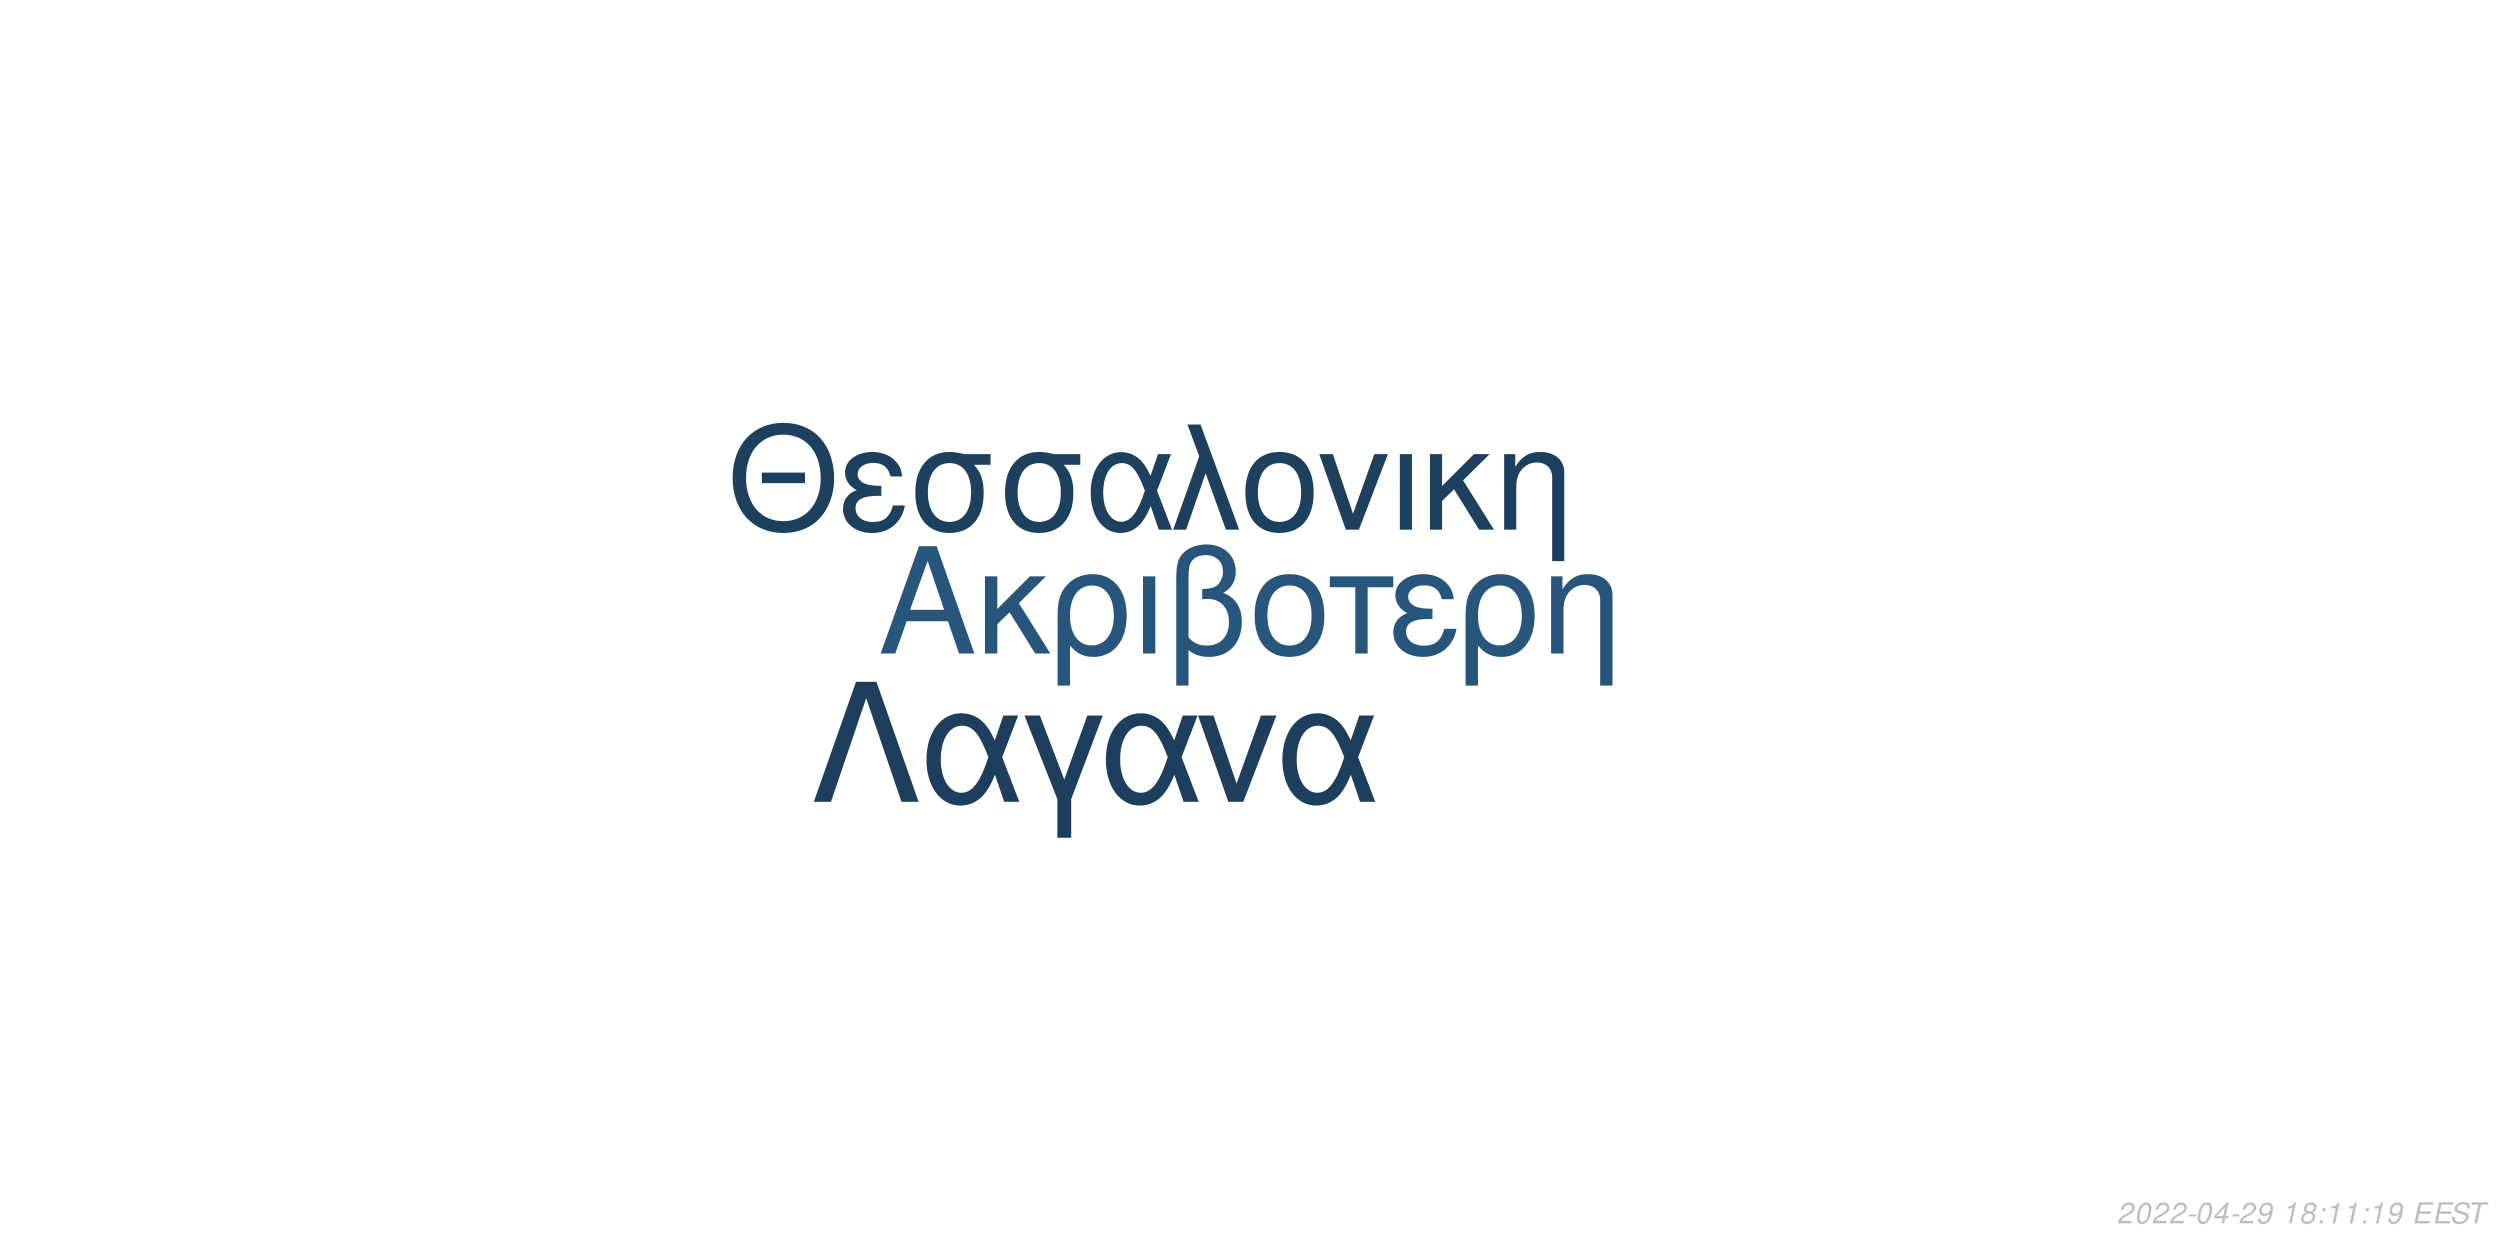
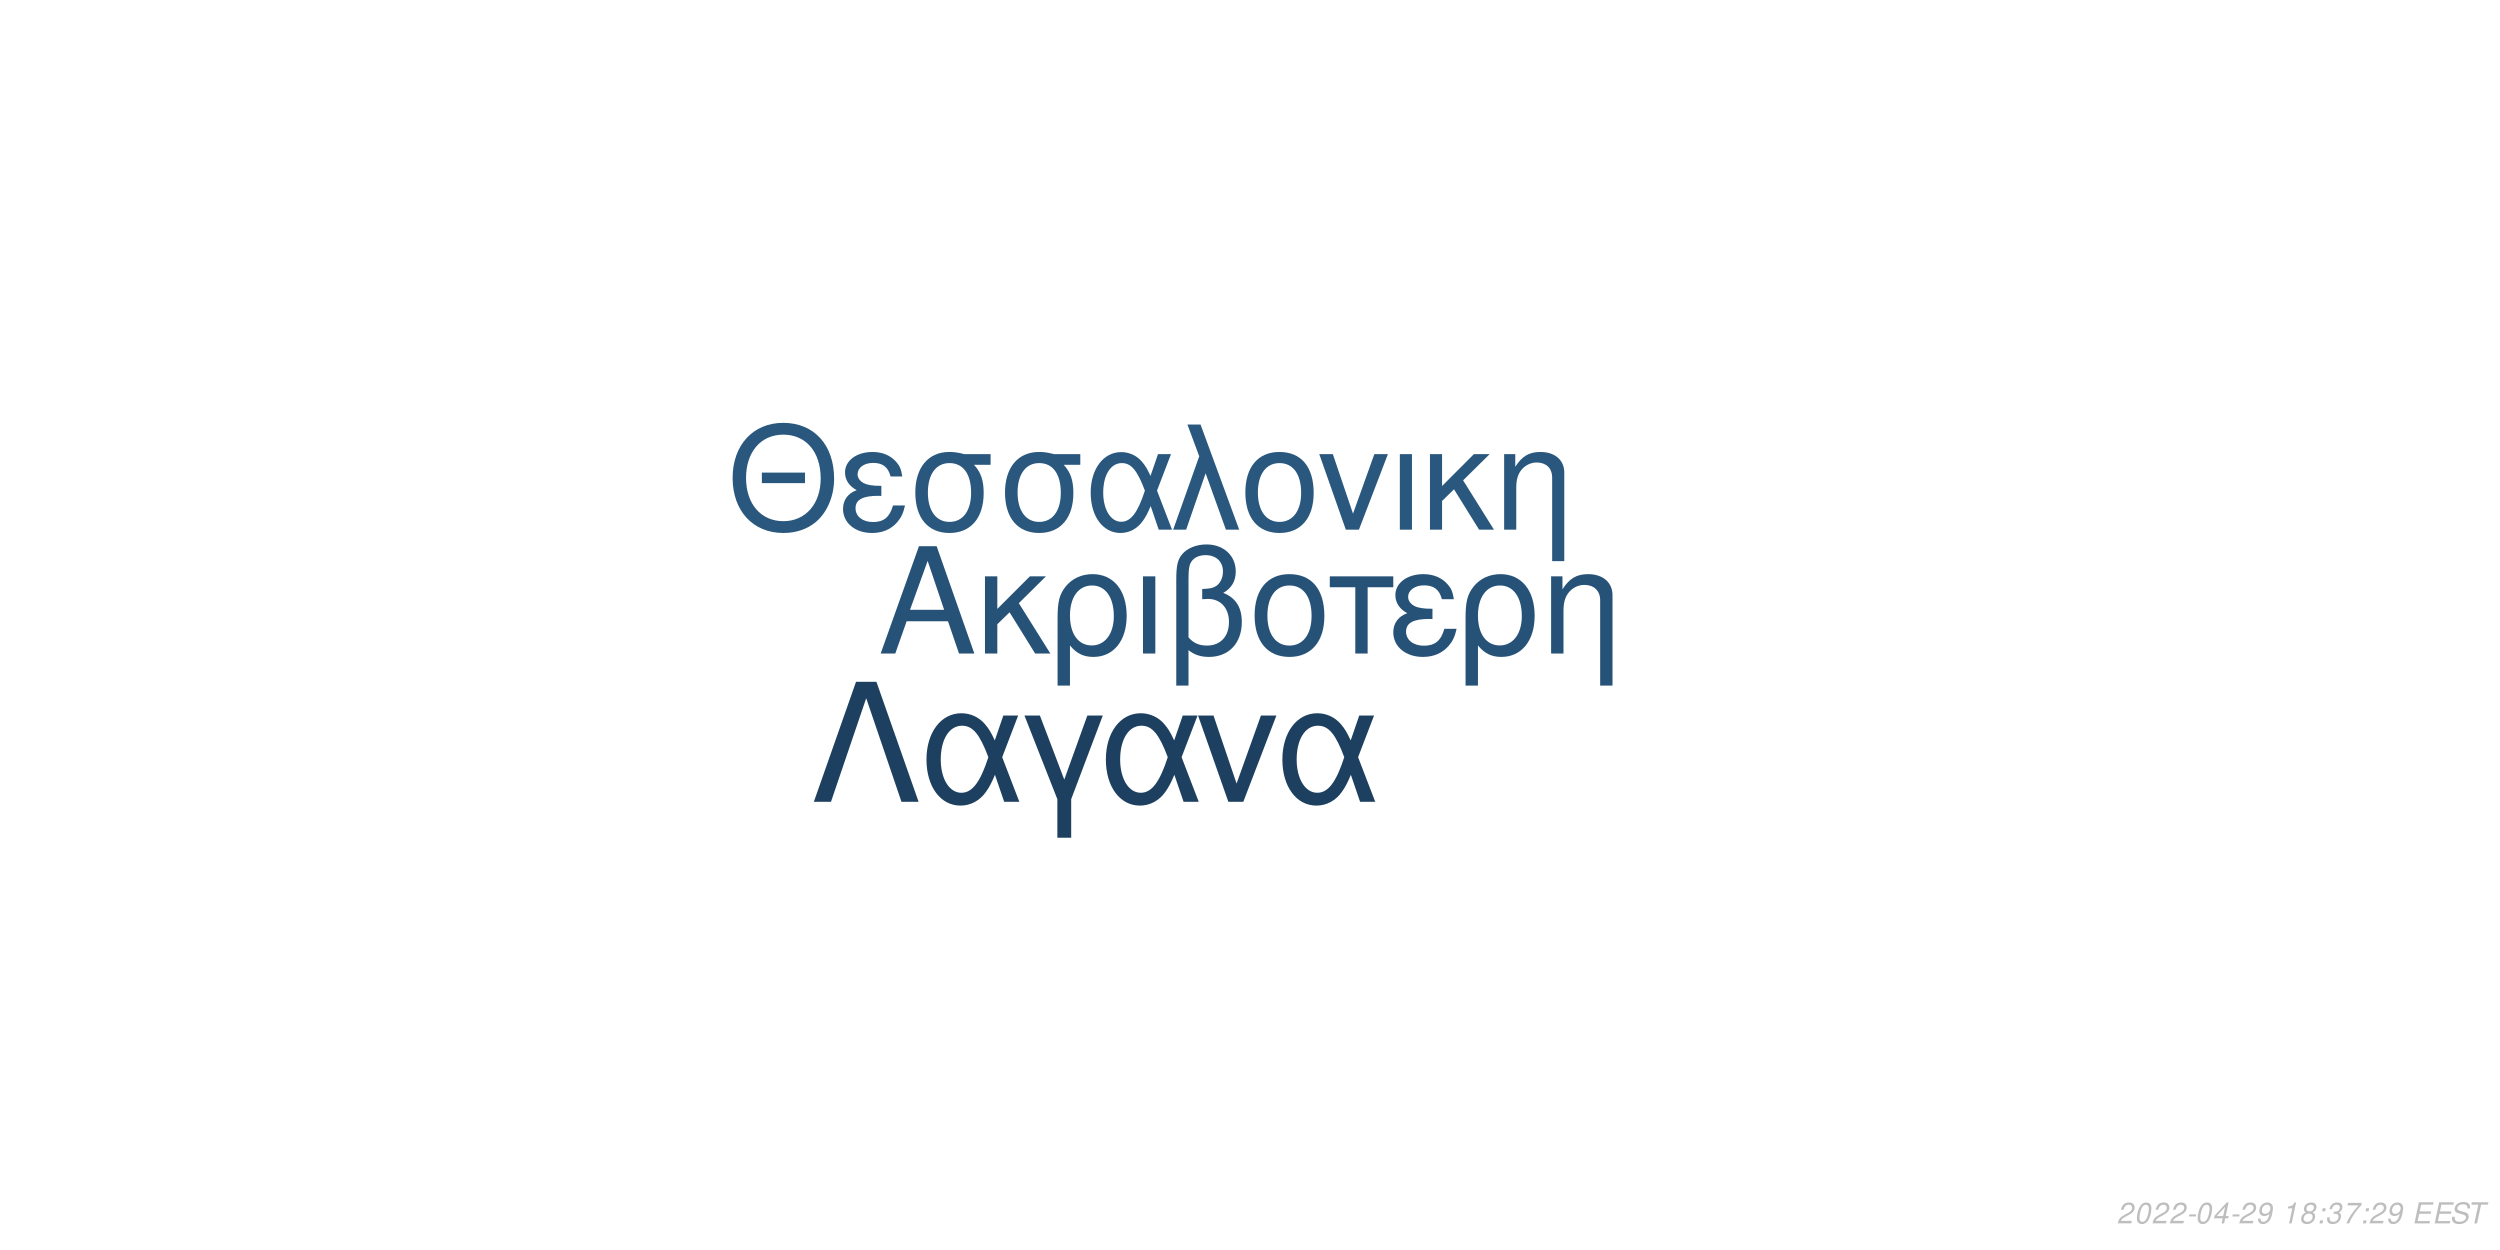
<svg xmlns="http://www.w3.org/2000/svg" xmlns:xlink="http://www.w3.org/1999/xlink" width="864pt" height="432pt" viewBox="0 0 864 432" version="1.1">
  <defs>
    <g>
      <symbol overflow="visible" id="glyph0-0">
        <path style="stroke:none;" d="" />
      </symbol>
      <symbol overflow="visible" id="glyph0-1">
        <path style="stroke:none;" d="M 24.125 -11.141 L 27.938 0 L 33.234 0 L 20.203 -37.094 L 14.094 -37.094 L 0.859 0 L 5.906 0 L 9.828 -11.141 Z M 22.797 -15.109 L 11 -15.109 L 17.094 -32.016 Z M 22.797 -15.109 " />
      </symbol>
      <symbol overflow="visible" id="glyph0-2">
        <path style="stroke:none;" d="M 7.172 -15.422 L 7.172 -26.672 L 2.906 -26.672 L 2.906 0 L 7.172 0 L 7.172 -10.125 L 11.406 -14.25 L 20.25 0 L 25.5 0 L 14.609 -17.406 L 23.969 -26.672 L 18.422 -26.672 Z M 7.172 -15.422 " />
      </symbol>
      <symbol overflow="visible" id="glyph0-3">
        <path style="stroke:none;" d="M 3 11.094 L 7.281 11.094 L 7.281 -2.797 C 9.516 -0.047 11.953 1.172 15.375 1.172 C 22.344 1.172 26.875 -4.422 26.875 -13.031 C 26.875 -21.891 22.297 -27.438 15.062 -27.438 C 11.297 -27.438 7.984 -25.906 5.797 -23.156 C 3.672 -20.516 3 -17.969 3 -12.359 Z M 14.906 -23.516 C 19.547 -23.516 22.438 -19.438 22.438 -12.922 C 22.438 -6.812 19.391 -2.797 14.812 -2.797 C 10.172 -2.797 7.281 -6.766 7.281 -13.125 C 7.281 -19.484 10.234 -23.516 14.906 -23.516 Z M 14.906 -23.516 " />
      </symbol>
      <symbol overflow="visible" id="glyph0-4">
        <path style="stroke:none;" d="M 3.516 0 L 7.781 0 L 7.781 -26.672 L 3.516 -26.672 Z M 3.516 0 " />
      </symbol>
      <symbol overflow="visible" id="glyph0-5">
        <path style="stroke:none;" d="M 4.016 11.094 L 8.25 11.094 L 8.25 -1.172 C 10.172 0.406 12.422 1.172 15.312 1.172 C 22.188 1.172 26.672 -3.609 26.672 -10.891 C 26.672 -15.984 24.578 -19.234 20.25 -20.969 C 23.109 -22.547 24.578 -25.031 24.578 -28.344 C 24.578 -33.844 20.406 -37.703 14.453 -37.703 C 10.938 -37.703 7.734 -36.391 6 -34.25 C 4.484 -32.422 4.016 -30.328 4.016 -25.391 Z M 8.25 -25.656 C 8.25 -29.359 8.5 -30.844 9.469 -32.062 C 10.375 -33.281 12.156 -34 14.094 -34 C 17.812 -34 20.156 -31.812 20.156 -28.297 C 20.156 -25.953 18.984 -23.812 17.297 -23.047 C 16.281 -22.547 15.469 -22.438 12.984 -22.297 L 12.984 -18.781 C 13.734 -18.828 14.344 -18.875 14.969 -18.875 C 19.344 -18.875 22.234 -15.719 22.234 -10.891 C 22.234 -5.906 19.281 -2.75 14.656 -2.75 C 11.953 -2.75 9.922 -3.609 8.25 -5.594 Z M 8.25 -25.656 " />
      </symbol>
      <symbol overflow="visible" id="glyph0-6">
        <path style="stroke:none;" d="M 14.094 -27.438 C 6.562 -27.438 2.094 -22.094 2.094 -13.125 C 2.094 -4.125 6.562 1.172 14.141 1.172 C 21.672 1.172 26.203 -4.172 26.203 -12.922 C 26.203 -22.188 21.828 -27.438 14.094 -27.438 Z M 14.141 -23.516 C 18.938 -23.516 21.781 -19.594 21.781 -12.984 C 21.781 -6.672 18.828 -2.75 14.141 -2.75 C 9.422 -2.75 6.516 -6.672 6.516 -13.125 C 6.516 -19.594 9.422 -23.516 14.141 -23.516 Z M 14.141 -23.516 " />
      </symbol>
      <symbol overflow="visible" id="glyph0-7">
        <path style="stroke:none;" d="M 7.891 0 L 12.156 0 L 12.156 -22.906 L 21.016 -22.906 L 21.016 -26.672 L -0.922 -26.672 L -0.922 -22.906 L 7.891 -22.906 Z M 7.891 0 " />
      </symbol>
      <symbol overflow="visible" id="glyph0-8">
        <path style="stroke:none;" d="M 14.562 -15.469 C 11.344 -15.469 9.562 -15.781 8.297 -16.438 C 6.922 -17.203 6.156 -18.328 6.156 -19.547 C 6.156 -21.891 8.453 -23.562 11.656 -23.562 C 15.062 -23.562 16.953 -22.094 17.812 -18.781 L 21.938 -18.781 C 21.578 -21.266 21.062 -22.5 19.797 -23.922 C 17.812 -26.203 14.906 -27.438 11.453 -27.438 C 5.797 -27.438 1.734 -24.375 1.734 -20.203 C 1.734 -17.609 3.156 -15.375 5.859 -13.938 C 2.797 -12.875 1.016 -10.484 1.016 -7.328 C 1.016 -2.391 5.297 1.172 11.25 1.172 C 14.969 1.172 17.906 -0.109 20.156 -2.641 C 21.578 -4.328 22.297 -5.797 22.906 -8.547 L 18.672 -8.547 C 17.5 -4.422 15.422 -2.703 11.609 -2.703 C 7.938 -2.703 5.438 -4.688 5.438 -7.578 C 5.438 -10.578 7.938 -11.953 13.484 -11.953 C 13.641 -11.953 14.094 -11.953 14.562 -11.906 Z M 14.562 -15.469 " />
      </symbol>
      <symbol overflow="visible" id="glyph0-9">
        <path style="stroke:none;" d="M 3.562 -26.672 L 3.562 0 L 7.844 0 L 7.844 -14.703 C 7.844 -17.906 8.5 -19.891 10.031 -21.531 C 11.406 -22.953 13.188 -23.719 15.062 -23.719 C 18.375 -23.719 20.516 -21.672 20.516 -18.469 L 20.516 11.094 L 24.781 11.094 L 24.781 -20.156 C 24.781 -24.578 21.469 -27.438 16.328 -27.438 C 12.359 -27.438 9.828 -25.906 7.484 -22.188 L 7.484 -26.672 Z M 3.562 -26.672 " />
      </symbol>
      <symbol overflow="visible" id="glyph1-0">
        <path style="stroke:none;" d="" />
      </symbol>
      <symbol overflow="visible" id="glyph1-1">
        <path style="stroke:none;" d="M 26.859 -19.734 L 11.953 -19.734 L 11.953 -16.094 L 26.859 -16.094 Z M 19.328 -36.922 C 8.922 -36.922 1.844 -29.25 1.844 -17.891 C 1.844 -6.484 8.875 1.141 19.391 1.141 C 23.812 1.141 27.703 -0.203 30.641 -2.688 C 34.578 -6.031 36.922 -11.656 36.922 -17.594 C 36.922 -29.297 30 -36.922 19.328 -36.922 Z M 19.328 -32.844 C 27.203 -32.844 32.281 -26.906 32.281 -17.688 C 32.281 -8.922 27.062 -2.938 19.391 -2.938 C 11.609 -2.938 6.484 -8.922 6.484 -17.891 C 6.484 -26.859 11.609 -32.844 19.328 -32.844 Z M 19.328 -32.844 " />
      </symbol>
      <symbol overflow="visible" id="glyph1-2">
        <path style="stroke:none;" d="M 14.25 -15.141 C 11.109 -15.141 9.375 -15.453 8.125 -16.094 C 6.781 -16.844 6.031 -17.938 6.031 -19.141 C 6.031 -21.422 8.266 -23.078 11.406 -23.078 C 14.75 -23.078 16.594 -21.625 17.438 -18.391 L 21.469 -18.391 C 21.125 -20.828 20.625 -22.031 19.391 -23.422 C 17.438 -25.656 14.594 -26.859 11.219 -26.859 C 5.688 -26.859 1.688 -23.875 1.688 -19.781 C 1.688 -17.234 3.094 -15.047 5.734 -13.656 C 2.734 -12.609 1 -10.266 1 -7.172 C 1 -2.344 5.188 1.141 11.016 1.141 C 14.656 1.141 17.547 -0.094 19.734 -2.594 C 21.125 -4.234 21.828 -5.688 22.422 -8.375 L 18.281 -8.375 C 17.141 -4.328 15.094 -2.641 11.359 -2.641 C 7.766 -2.641 5.328 -4.578 5.328 -7.422 C 5.328 -10.359 7.766 -11.703 13.203 -11.703 C 13.359 -11.703 13.797 -11.703 14.25 -11.656 Z M 14.25 -15.141 " />
      </symbol>
      <symbol overflow="visible" id="glyph1-3">
        <path style="stroke:none;" d="M 29 -26.109 L 19.938 -26.109 C 17.594 -26.703 16.438 -26.859 14.703 -26.859 C 7.469 -26.859 2.984 -21.469 2.984 -12.859 C 2.984 -4.031 7.375 1.141 14.797 1.141 C 22.172 1.141 26.609 -4.078 26.609 -12.656 C 26.609 -17.047 25.656 -19.828 23.266 -22.422 L 29 -22.422 Z M 14.797 -23.016 C 19.531 -23.016 22.266 -19.234 22.266 -12.75 C 22.266 -6.531 19.438 -2.688 14.797 -2.688 C 10.172 -2.688 7.328 -6.531 7.328 -12.859 C 7.328 -19.188 10.172 -23.016 14.797 -23.016 Z M 14.797 -23.016 " />
      </symbol>
      <symbol overflow="visible" id="glyph1-4">
        <path style="stroke:none;" d="M 29.344 -26.109 L 24.859 -26.109 L 22.266 -18.578 C 21.125 -21.031 20.484 -22.125 19.328 -23.469 C 17.547 -25.609 14.906 -26.812 12.156 -26.812 C 5.984 -26.812 1.594 -20.984 1.594 -12.812 C 1.594 -4.578 5.828 1.141 11.906 1.141 C 14.953 1.141 17.734 -0.344 19.625 -3.047 C 20.672 -4.531 21.281 -5.688 22.328 -8.172 L 25.109 0 L 29.703 0 L 24.516 -13.5 Z M 20.328 -13.5 C 17.891 -5.922 15.453 -2.734 12.156 -2.734 C 8.516 -2.734 5.922 -6.922 5.922 -12.812 C 5.922 -18.938 8.516 -23.016 12.359 -23.016 C 15.594 -23.016 17.688 -20.531 20.328 -13.5 Z M 20.328 -13.5 " />
      </symbol>
      <symbol overflow="visible" id="glyph1-5">
        <path style="stroke:none;" d="M 1.094 0 L 5.578 0 L 12.312 -19.484 L 19.328 0 L 23.922 0 L 10.562 -36.328 L 6.031 -36.328 L 10.109 -25.359 Z M 1.094 0 " />
      </symbol>
      <symbol overflow="visible" id="glyph1-6">
        <path style="stroke:none;" d="M 13.797 -26.859 C 6.422 -26.859 2.047 -21.625 2.047 -12.859 C 2.047 -4.031 6.422 1.141 13.859 1.141 C 21.234 1.141 25.656 -4.078 25.656 -12.656 C 25.656 -21.719 21.375 -26.859 13.797 -26.859 Z M 13.859 -23.016 C 18.531 -23.016 21.328 -19.188 21.328 -12.703 C 21.328 -6.531 18.438 -2.688 13.859 -2.688 C 9.219 -2.688 6.375 -6.531 6.375 -12.859 C 6.375 -19.188 9.219 -23.016 13.859 -23.016 Z M 13.859 -23.016 " />
      </symbol>
      <symbol overflow="visible" id="glyph1-7">
        <path style="stroke:none;" d="M 14.297 0 L 24.312 -26.109 L 19.625 -26.109 L 12.25 -5.531 L 5.281 -26.109 L 0.594 -26.109 L 9.766 0 Z M 14.297 0 " />
      </symbol>
      <symbol overflow="visible" id="glyph1-8">
        <path style="stroke:none;" d="M 3.438 0 L 7.625 0 L 7.625 -26.109 L 3.438 -26.109 Z M 3.438 0 " />
      </symbol>
      <symbol overflow="visible" id="glyph1-9">
        <path style="stroke:none;" d="M 7.031 -15.094 L 7.031 -26.109 L 2.844 -26.109 L 2.844 0 L 7.031 0 L 7.031 -9.922 L 11.156 -13.953 L 19.828 0 L 24.969 0 L 14.297 -17.047 L 23.469 -26.109 L 18.031 -26.109 Z M 7.031 -15.094 " />
      </symbol>
      <symbol overflow="visible" id="glyph1-10">
        <path style="stroke:none;" d="M 3.484 -26.109 L 3.484 0 L 7.672 0 L 7.672 -14.406 C 7.672 -17.547 8.328 -19.484 9.812 -21.078 C 11.156 -22.469 12.906 -23.219 14.75 -23.219 C 17.984 -23.219 20.078 -21.234 20.078 -18.094 L 20.078 10.859 L 24.266 10.859 L 24.266 -19.734 C 24.266 -24.062 21.031 -26.859 16 -26.859 C 12.109 -26.859 9.609 -25.359 7.328 -21.719 L 7.328 -26.109 Z M 3.484 -26.109 " />
      </symbol>
      <symbol overflow="visible" id="glyph2-0">
        <path style="stroke:none;" d="" />
      </symbol>
      <symbol overflow="visible" id="glyph2-1">
        <path style="stroke:none;" d="M 22.531 -41.484 L 15.484 -41.484 L 0.906 0 L 6.828 0 L 19 -35.797 L 31.188 0 L 37.109 0 Z M 22.531 -41.484 " />
      </symbol>
      <symbol overflow="visible" id="glyph2-2">
        <path style="stroke:none;" d="M 33.516 -29.812 L 28.391 -29.812 L 25.438 -21.219 C 24.125 -24.016 23.391 -25.266 22.078 -26.797 C 20.031 -29.25 17.016 -30.609 13.891 -30.609 C 6.828 -30.609 1.828 -23.953 1.828 -14.625 C 1.828 -5.234 6.656 1.312 13.594 1.312 C 17.078 1.312 20.266 -0.391 22.422 -3.469 C 23.609 -5.172 24.297 -6.484 25.5 -9.328 L 28.688 0 L 33.922 0 L 28 -15.422 Z M 23.219 -15.422 C 20.422 -6.766 17.641 -3.125 13.891 -3.125 C 9.734 -3.125 6.766 -7.906 6.766 -14.625 C 6.766 -21.625 9.734 -26.297 14.109 -26.297 C 17.812 -26.297 20.203 -23.453 23.219 -15.422 Z M 23.219 -15.422 " />
      </symbol>
      <symbol overflow="visible" id="glyph2-3">
        <path style="stroke:none;" d="M 12.062 12.406 L 16.844 12.406 L 16.844 -0.906 L 27.766 -29.812 L 22.422 -29.812 L 14.453 -7.688 L 6.031 -29.812 L 0.688 -29.812 L 12.062 -0.906 Z M 12.062 12.406 " />
      </symbol>
      <symbol overflow="visible" id="glyph2-4">
        <path style="stroke:none;" d="M 16.328 0 L 27.766 -29.812 L 22.422 -29.812 L 14 -6.312 L 6.031 -29.812 L 0.688 -29.812 L 11.156 0 Z M 16.328 0 " />
      </symbol>
      <symbol overflow="visible" id="glyph3-0">
        <path style="stroke:none;" d="" />
      </symbol>
      <symbol overflow="visible" id="glyph3-1">
        <path style="stroke:none;" d="M 5.234 -0.875 L 1.469 -0.875 C 1.641 -1.375 2.203 -1.891 3.109 -2.344 L 4.234 -2.938 C 5.562 -3.625 6.219 -4.469 6.219 -5.484 C 6.219 -5.938 6.062 -6.359 5.797 -6.656 C 5.469 -7.047 4.984 -7.234 4.312 -7.234 C 2.766 -7.234 1.891 -6.453 1.484 -4.734 L 2.375 -4.734 C 2.484 -5.188 2.609 -5.484 2.797 -5.75 C 3.094 -6.203 3.609 -6.453 4.188 -6.453 C 4.891 -6.453 5.344 -6.031 5.344 -5.375 C 5.344 -4.703 4.859 -4.094 4.016 -3.656 L 2.984 -3.125 C 1.234 -2.188 0.797 -1.656 0.344 -0.016 L 5.047 -0.016 Z M 5.234 -0.875 " />
      </symbol>
      <symbol overflow="visible" id="glyph3-2">
        <path style="stroke:none;" d="M 4.203 -7.234 C 3.375 -7.234 2.688 -6.812 2.125 -5.984 C 1.484 -5.047 0.984 -3.188 0.984 -1.734 C 0.984 -1.109 1.172 -0.562 1.484 -0.266 C 1.797 0.047 2.281 0.234 2.766 0.234 C 3.625 0.234 4.281 -0.156 4.859 -1.016 C 5.516 -1.953 6 -3.797 6 -5.266 C 6 -6.5 5.328 -7.234 4.203 -7.234 Z M 4.094 -6.453 C 4.734 -6.453 5.125 -5.984 5.125 -5.156 C 5.125 -4.203 4.781 -2.625 4.406 -1.812 C 3.984 -0.938 3.516 -0.547 2.875 -0.547 C 2.25 -0.547 1.875 -1.031 1.875 -1.828 C 1.875 -2.797 2.203 -4.344 2.594 -5.203 C 2.984 -6.047 3.453 -6.453 4.094 -6.453 Z M 4.094 -6.453 " />
      </symbol>
      <symbol overflow="visible" id="glyph3-3">
        <path style="stroke:none;" d="M 3.516 -3.125 L 1.125 -3.125 L 0.969 -2.406 L 3.359 -2.406 Z M 3.516 -3.125 " />
      </symbol>
      <symbol overflow="visible" id="glyph3-4">
        <path style="stroke:none;" d="M 3.625 -1.75 L 3.266 0 L 4.141 0 L 4.516 -1.75 L 5.562 -1.75 L 5.734 -2.531 L 4.688 -2.531 L 5.688 -7.234 L 5.016 -7.234 L 0.844 -2.672 L 0.641 -1.75 Z M 3.797 -2.531 L 1.594 -2.531 L 4.469 -5.703 Z M 3.797 -2.531 " />
      </symbol>
      <symbol overflow="visible" id="glyph3-5">
        <path style="stroke:none;" d="M 0.844 -1.656 C 0.844 -1.547 0.844 -1.438 0.844 -1.375 C 0.844 -0.406 1.531 0.234 2.578 0.234 C 3.203 0.234 3.766 0.016 4.297 -0.438 C 4.938 -1 5.312 -1.656 5.594 -2.719 C 5.844 -3.672 6.016 -4.766 6.016 -5.375 C 6.016 -5.844 5.844 -6.328 5.547 -6.656 C 5.203 -7.031 4.703 -7.234 4.062 -7.234 C 2.516 -7.234 1.297 -5.938 1.297 -4.266 C 1.297 -3.203 1.984 -2.547 3.047 -2.547 C 3.484 -2.547 3.953 -2.672 4.281 -2.891 C 4.406 -2.984 4.547 -3.078 4.828 -3.344 C 4.438 -1.484 3.703 -0.547 2.703 -0.547 C 2.109 -0.547 1.719 -0.938 1.719 -1.547 L 1.719 -1.656 Z M 3.953 -6.453 C 4.625 -6.453 5.141 -5.953 5.141 -5.281 C 5.141 -4.188 4.312 -3.312 3.297 -3.312 C 2.594 -3.312 2.172 -3.734 2.172 -4.453 C 2.172 -5.562 2.984 -6.453 3.953 -6.453 Z M 3.953 -6.453 " />
      </symbol>
      <symbol overflow="visible" id="glyph3-6">
        <path style="stroke:none;" d="" />
      </symbol>
      <symbol overflow="visible" id="glyph3-7">
        <path style="stroke:none;" d="M 3.703 -5.188 L 2.594 0 L 3.469 0 L 5.016 -7.234 L 4.438 -7.234 C 3.906 -6.156 3.688 -6.016 2.234 -5.812 L 2.109 -5.188 Z M 3.703 -5.188 " />
      </symbol>
      <symbol overflow="visible" id="glyph3-8">
        <path style="stroke:none;" d="M 4.766 -3.797 C 5.078 -3.969 5.234 -4.078 5.438 -4.234 C 5.812 -4.594 6.062 -5.172 6.062 -5.734 C 6.062 -6.625 5.344 -7.234 4.266 -7.234 C 2.812 -7.234 1.703 -6.219 1.703 -4.875 C 1.703 -4.406 1.875 -4.125 2.359 -3.812 C 1.297 -3.312 0.75 -2.516 0.75 -1.469 C 0.75 -0.438 1.547 0.234 2.812 0.234 C 3.656 0.234 4.359 -0.094 4.938 -0.734 C 5.359 -1.234 5.609 -1.859 5.609 -2.438 C 5.609 -3.047 5.312 -3.516 4.766 -3.797 Z M 4.109 -6.453 C 4.797 -6.453 5.188 -6.125 5.188 -5.578 C 5.188 -5.266 5.062 -4.922 4.859 -4.672 C 4.562 -4.312 4.188 -4.156 3.656 -4.156 C 2.984 -4.156 2.594 -4.453 2.594 -4.984 C 2.594 -5.859 3.203 -6.453 4.109 -6.453 Z M 3.453 -3.406 C 4.234 -3.406 4.734 -2.984 4.734 -2.312 C 4.734 -1.312 3.922 -0.547 2.875 -0.547 C 2.125 -0.547 1.625 -0.969 1.625 -1.625 C 1.625 -2.609 2.438 -3.406 3.453 -3.406 Z M 3.453 -3.406 " />
      </symbol>
      <symbol overflow="visible" id="glyph3-9">
        <path style="stroke:none;" d="M 2.359 -1.031 L 1.312 -1.031 L 1.094 0 L 2.141 0 Z M 3.266 -5.234 L 2.219 -5.234 L 2 -4.203 L 3.047 -4.203 Z M 3.266 -5.234 " />
      </symbol>
      <symbol overflow="visible" id="glyph3-10">
+         <path style="stroke:none;" d="M 2.922 -3.312 C 3.125 -3.344 3.234 -3.344 3.375 -3.344 C 4.203 -3.344 4.688 -3 4.688 -2.406 C 4.688 -1.312 3.906 -0.547 2.781 -0.547 C 2.047 -0.547 1.594 -0.938 1.594 -1.562 C 1.594 -1.719 1.609 -1.844 1.656 -2.094 L 0.766 -2.094 C 0.734 -1.797 0.719 -1.641 0.719 -1.469 C 0.719 -0.375 1.406 0.234 2.641 0.234 C 3.547 0.234 4.297 -0.078 4.812 -0.656 C 5.266 -1.156 5.562 -1.875 5.562 -2.547 C 5.562 -3.125 5.344 -3.453 4.797 -3.734 C 5.641 -4.234 6.016 -4.844 6.016 -5.734 C 6.016 -6.656 5.312 -7.234 4.203 -7.234 C 3.375 -7.234 2.672 -6.938 2.188 -6.375 C 1.891 -6.031 1.703 -5.641 1.516 -4.906 L 2.391 -4.906 C 2.5 -5.359 2.594 -5.594 2.734 -5.812 C 3.047 -6.234 3.516 -6.453 4.078 -6.453 C 4.734 -6.453 5.141 -6.125 5.141 -5.578 C 5.141 -5.188 5.016 -4.797 4.797 -4.547 C 4.516 -4.234 4 -4.062 3.266 -4.062 L 3.078 -4.062 Z M 2.922 -3.312 " />
+       </symbol>
+       <symbol overflow="visible" id="glyph3-11">
+         <path style="stroke:none;" d="M 6.703 -7.094 L 1.953 -7.094 L 1.766 -6.219 L 5.594 -6.219 C 3.344 -3.688 2.266 -2.109 1.375 0 L 2.344 0 C 3.031 -1.906 4.828 -4.594 6.547 -6.281 Z M 6.703 -7.094 " />
+       </symbol>
+       <symbol overflow="visible" id="glyph3-12">
        <path style="stroke:none;" d="M 2.547 -3.312 L 6.5 -3.312 L 6.688 -4.141 L 2.719 -4.141 L 3.219 -6.469 L 7.344 -6.469 L 7.516 -7.297 L 2.453 -7.297 L 0.906 0 L 6.125 0 L 6.297 -0.812 L 2.016 -0.812 Z M 2.547 -3.312 " />
      </symbol>
-       <symbol overflow="visible" id="glyph3-11">
+       <symbol overflow="visible" id="glyph3-13">
        <path style="stroke:none;" d="M 7.062 -5.156 C 7.125 -5.438 7.141 -5.562 7.141 -5.703 C 7.141 -6.156 6.938 -6.594 6.594 -6.891 C 6.188 -7.25 5.656 -7.406 4.875 -7.406 C 3.844 -7.406 3.047 -7.125 2.5 -6.562 C 2.094 -6.141 1.781 -5.438 1.781 -4.922 C 1.781 -4.297 2.219 -3.766 2.891 -3.562 L 4.594 -3.094 C 5.406 -2.859 5.734 -2.578 5.734 -2.094 C 5.734 -1.781 5.547 -1.406 5.266 -1.141 C 4.844 -0.766 4.266 -0.578 3.453 -0.578 C 2.328 -0.578 1.812 -0.984 1.812 -1.906 C 1.812 -2.047 1.812 -2.125 1.844 -2.312 L 0.984 -2.312 C 0.906 -2.062 0.891 -1.906 0.891 -1.688 C 0.891 -0.484 1.797 0.234 3.297 0.234 C 4.359 0.234 5.234 -0.062 5.812 -0.609 C 6.344 -1.078 6.688 -1.797 6.688 -2.375 C 6.688 -2.641 6.609 -2.906 6.453 -3.156 C 6.234 -3.5 5.938 -3.703 5.469 -3.828 L 3.75 -4.312 C 2.984 -4.547 2.734 -4.734 2.734 -5.188 C 2.734 -5.547 2.875 -5.844 3.188 -6.109 C 3.547 -6.438 4.031 -6.594 4.703 -6.594 C 5.266 -6.594 5.688 -6.484 5.906 -6.297 C 6.094 -6.125 6.219 -5.797 6.219 -5.516 C 6.219 -5.422 6.203 -5.344 6.188 -5.156 Z M 7.062 -5.156 " />
      </symbol>
-       <symbol overflow="visible" id="glyph3-12">
+       <symbol overflow="visible" id="glyph3-14">
        <path style="stroke:none;" d="M 4.938 -6.469 L 7.312 -6.469 L 7.484 -7.297 L 1.75 -7.297 L 1.578 -6.469 L 3.984 -6.469 L 2.609 0 L 3.547 0 Z M 4.938 -6.469 " />
      </symbol>
    </g>
  </defs>
  <g id="surface1">
    <rect x="0" y="0" width="864" height="432" style="fill:rgb(100%,100%,100%);fill-opacity:1;stroke:none;" />
-     <g style="fill:rgb(15.686%,33.333%,48.235%);fill-opacity:1;">
+     <g style="fill:rgb(15.294%,32.157%,47.059%);fill-opacity:1;">
      <use xlink:href="#glyph0-1" x="303.5" y="225.861" />
      <use xlink:href="#glyph0-2" x="337.5" y="225.861" />
      <use xlink:href="#glyph0-3" x="362.5" y="225.861" />
      <use xlink:href="#glyph0-4" x="391.5" y="225.861" />
      <use xlink:href="#glyph0-5" x="402.5" y="225.861" />
      <use xlink:href="#glyph0-6" x="431.5" y="225.861" />
      <use xlink:href="#glyph0-7" x="460.5" y="225.861" />
      <use xlink:href="#glyph0-8" x="480.5" y="225.861" />
      <use xlink:href="#glyph0-3" x="503.5" y="225.861" />
      <use xlink:href="#glyph0-9" x="532.5" y="225.861" />
    </g>
-     <g style="fill:rgb(11.765%,25.098%,37.255%);fill-opacity:1;">
+     <g style="fill:rgb(16.078%,34.118%,49.412%);fill-opacity:1;">
      <use xlink:href="#glyph1-1" x="251.348" y="183.058" />
      <use xlink:href="#glyph1-2" x="290.348" y="183.058" />
      <use xlink:href="#glyph1-3" x="313.348" y="183.058" />
      <use xlink:href="#glyph1-3" x="344.348" y="183.058" />
      <use xlink:href="#glyph1-4" x="375.348" y="183.058" />
      <use xlink:href="#glyph1-5" x="404.348" y="183.058" />
      <use xlink:href="#glyph1-6" x="428.348" y="183.058" />
      <use xlink:href="#glyph1-7" x="455.348" y="183.058" />
      <use xlink:href="#glyph1-8" x="480.348" y="183.058" />
      <use xlink:href="#glyph1-9" x="491.348" y="183.058" />
      <use xlink:href="#glyph1-10" x="516.348" y="183.058" />
    </g>
-     <g style="fill:rgb(11.373%,24.314%,36.471%);fill-opacity:1;">
+     <g style="fill:rgb(11.765%,25.098%,37.647%);fill-opacity:1;">
      <use xlink:href="#glyph2-1" x="280.359" y="277.105" />
      <use xlink:href="#glyph2-2" x="318.359" y="277.105" />
      <use xlink:href="#glyph2-3" x="353.359" y="277.105" />
      <use xlink:href="#glyph2-2" x="380.359" y="277.105" />
      <use xlink:href="#glyph2-4" x="413.359" y="277.105" />
      <use xlink:href="#glyph2-2" x="441.359" y="277.105" />
    </g>
    <g style="fill:rgb(74.51%,74.51%,74.51%);fill-opacity:1;">
      <use xlink:href="#glyph3-1" x="731.52" y="422.81" />
      <use xlink:href="#glyph3-2" x="737.52" y="422.81" />
      <use xlink:href="#glyph3-1" x="743.52" y="422.81" />
      <use xlink:href="#glyph3-1" x="749.52" y="422.81" />
      <use xlink:href="#glyph3-3" x="755.52" y="422.81" />
      <use xlink:href="#glyph3-2" x="758.52" y="422.81" />
      <use xlink:href="#glyph3-4" x="764.52" y="422.81" />
      <use xlink:href="#glyph3-3" x="770.52" y="422.81" />
      <use xlink:href="#glyph3-1" x="773.52" y="422.81" />
      <use xlink:href="#glyph3-5" x="779.52" y="422.81" />
      <use xlink:href="#glyph3-6" x="785.52" y="422.81" />
      <use xlink:href="#glyph3-7" x="788.52" y="422.81" />
      <use xlink:href="#glyph3-8" x="794.52" y="422.81" />
      <use xlink:href="#glyph3-9" x="800.52" y="422.81" />
-       <use xlink:href="#glyph3-7" x="803.52" y="422.81" />
-       <use xlink:href="#glyph3-7" x="809.52" y="422.81" />
+       <use xlink:href="#glyph3-10" x="803.52" y="422.81" />
+       <use xlink:href="#glyph3-11" x="809.52" y="422.81" />
      <use xlink:href="#glyph3-9" x="815.52" y="422.81" />
-       <use xlink:href="#glyph3-7" x="818.52" y="422.81" />
+       <use xlink:href="#glyph3-1" x="818.52" y="422.81" />
      <use xlink:href="#glyph3-5" x="824.52" y="422.81" />
      <use xlink:href="#glyph3-6" x="830.52" y="422.81" />
-       <use xlink:href="#glyph3-10" x="833.52" y="422.81" />
-       <use xlink:href="#glyph3-10" x="840.52" y="422.81" />
-       <use xlink:href="#glyph3-11" x="846.52" y="422.81" />
-       <use xlink:href="#glyph3-12" x="852.52" y="422.81" />
+       <use xlink:href="#glyph3-12" x="833.52" y="422.81" />
+       <use xlink:href="#glyph3-12" x="840.52" y="422.81" />
+       <use xlink:href="#glyph3-13" x="846.52" y="422.81" />
+       <use xlink:href="#glyph3-14" x="852.52" y="422.81" />
    </g>
  </g>
</svg>
